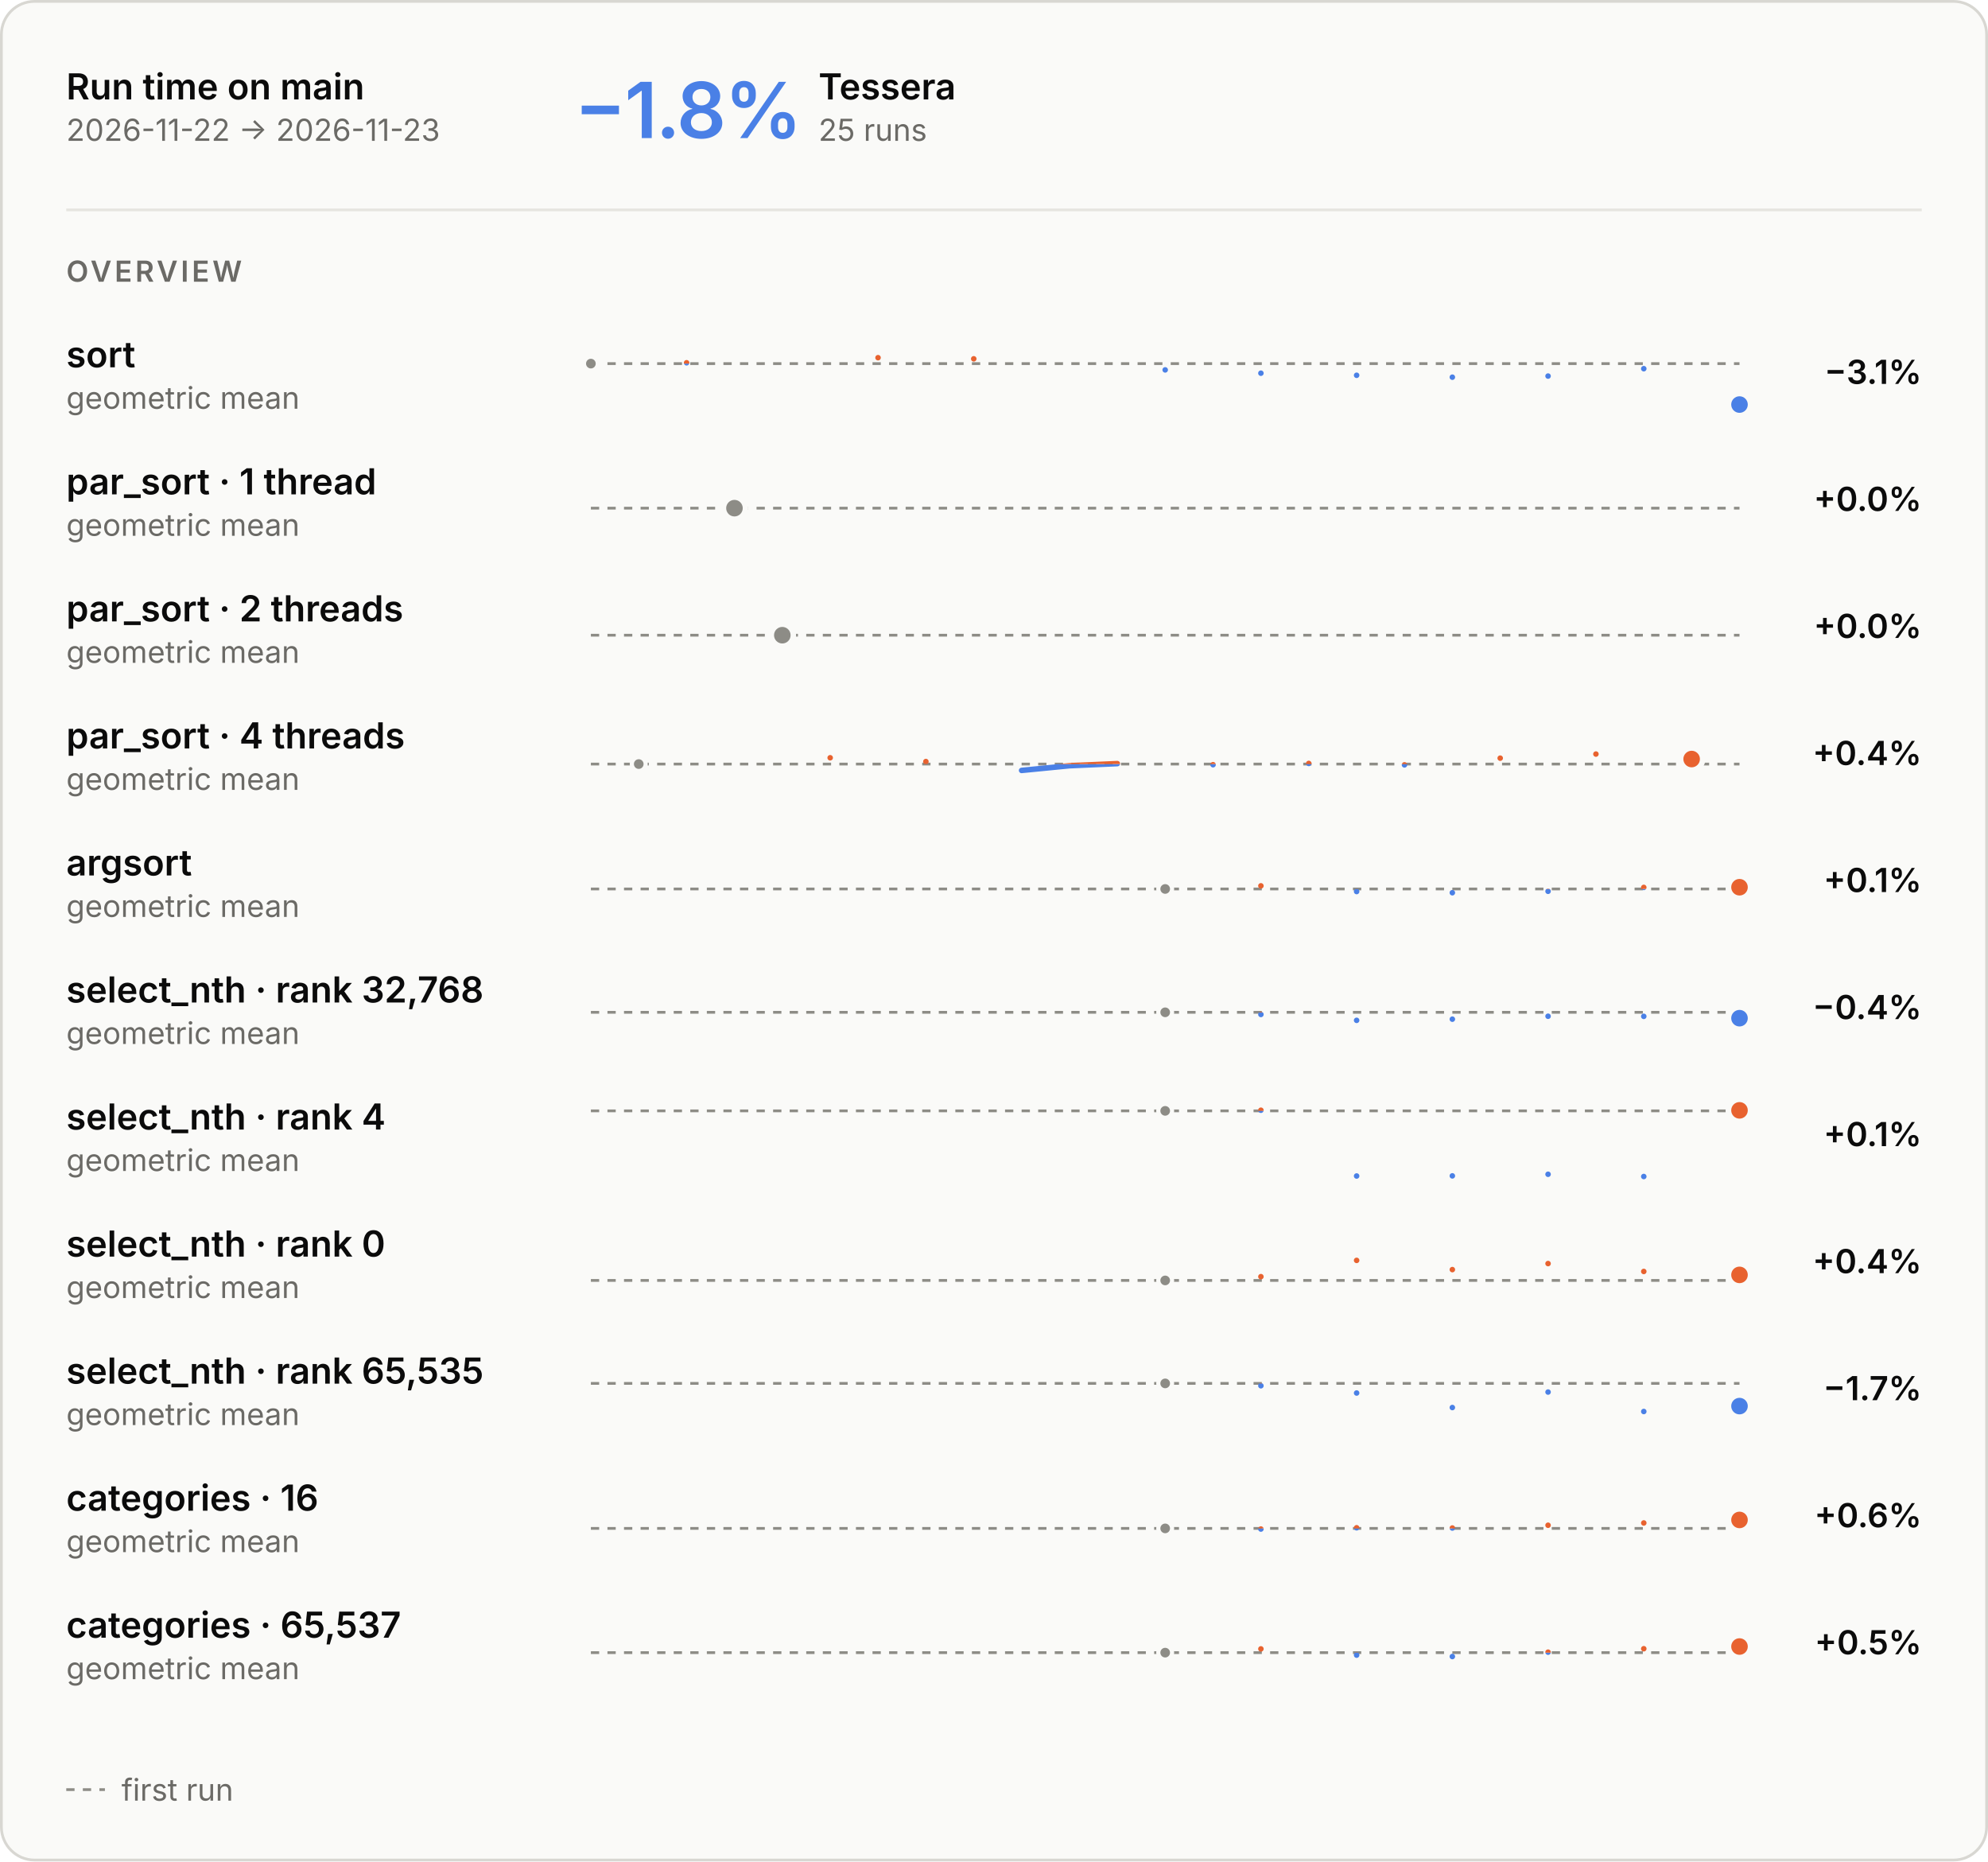
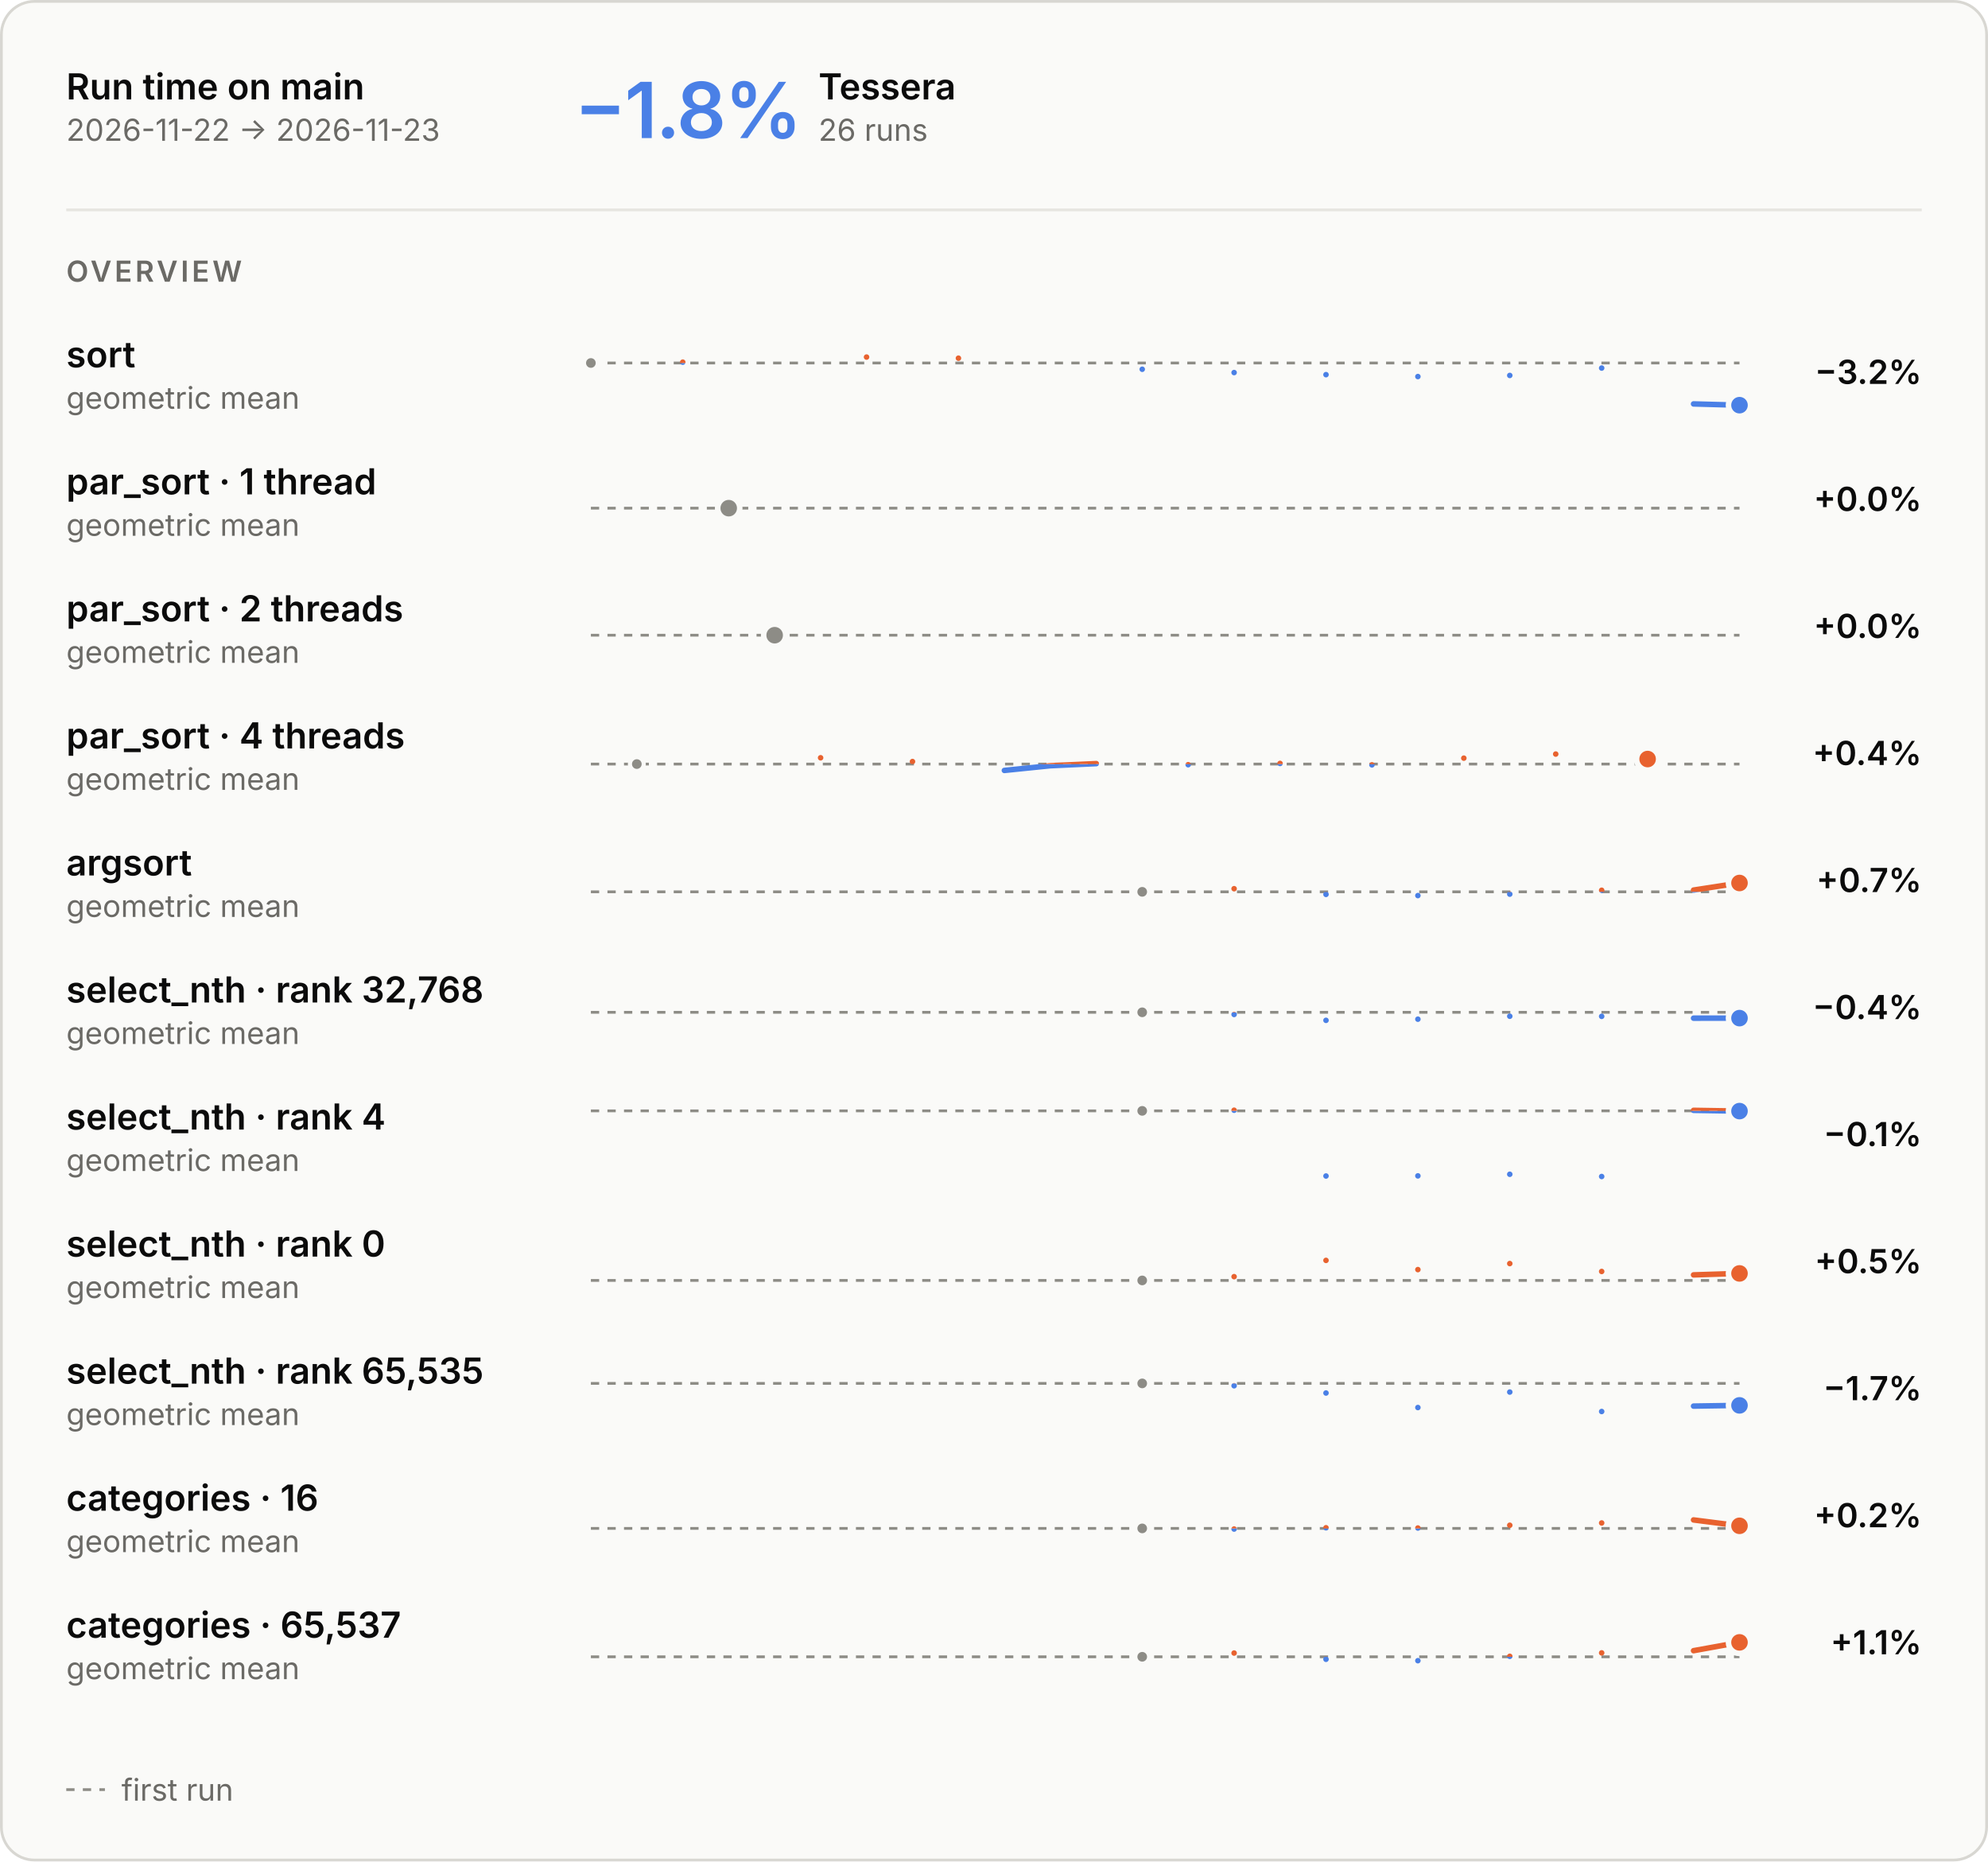
<svg xmlns="http://www.w3.org/2000/svg" aria-describedby="main-overview-description" aria-labelledby="main-overview-title" role="img" style="font-family:Inter, -apple-system, BlinkMacSystemFont, &quot;Segoe UI&quot;, Helvetica, Arial, sans-serif;font-size:13px;background:none" viewBox="0 0 720 674" height="674" width="720" text-anchor="middle" font-size="10" font-family="system-ui, sans-serif" fill="currentColor" class="benchmark-figure">
  <style>:where(.benchmark-figure) {
  --plot-background: white;
  display: block;
  height: auto;
  height: intrinsic;
  max-width: 100%;
}
:where(.benchmark-figure text),
:where(.benchmark-figure tspan) {
  white-space: pre;
}</style>
  <g class="figure-fill-panel figure-stroke-border" stroke="#d8d7d2" fill="#fafaf8" aria-label="rect">
    <rect rx="12" height="673" width="719" y="0.5" x="0.5" />
  </g>
  <style>
    .benchmark-figure { font-feature-settings: "tnum", "cv11"; }
    .benchmark-figure [font-size="10.5"] { letter-spacing: 1.1px; }
    .benchmark-figure [font-size="28"] { font-feature-settings: "pnum"; letter-spacing: -.6px; }
    @media (prefers-color-scheme: dark) { .benchmark-figure .figure-fill-panel { fill: #1e1e1d; }
.benchmark-figure .figure-fill-axis { fill: #6f6e69; }
.benchmark-figure .figure-fill-ink { fill: #e8e7e3; }
.benchmark-figure .figure-fill-muted { fill: #a3a29b; }
.benchmark-figure .figure-stroke-border { stroke: #3a3a37; }
.benchmark-figure .figure-stroke-axis { stroke: #6f6e69; }
.benchmark-figure .figure-stroke-panel { stroke: #1e1e1d; }
.benchmark-figure .figure-stroke-rule { stroke: #30302e; } }
    html:not(.dark) .benchmark-figure .figure-fill-panel { fill: #fafaf8; }
html.dark .benchmark-figure .figure-fill-panel { fill: #1e1e1d; }
html:not(.dark) .benchmark-figure .figure-fill-axis { fill: #8d8c86; }
html.dark .benchmark-figure .figure-fill-axis { fill: #6f6e69; }
html:not(.dark) .benchmark-figure .figure-fill-ink { fill: #0b0b0b; }
html.dark .benchmark-figure .figure-fill-ink { fill: #e8e7e3; }
html:not(.dark) .benchmark-figure .figure-fill-muted { fill: #6b6a66; }
html.dark .benchmark-figure .figure-fill-muted { fill: #a3a29b; }
html:not(.dark) .benchmark-figure .figure-stroke-border { stroke: #d8d7d2; }
html.dark .benchmark-figure .figure-stroke-border { stroke: #3a3a37; }
html:not(.dark) .benchmark-figure .figure-stroke-axis { stroke: #8d8c86; }
html.dark .benchmark-figure .figure-stroke-axis { stroke: #6f6e69; }
html:not(.dark) .benchmark-figure .figure-stroke-panel { stroke: #fafaf8; }
html.dark .benchmark-figure .figure-stroke-panel { stroke: #1e1e1d; }
html:not(.dark) .benchmark-figure .figure-stroke-rule { stroke: #e6e5e0; }
html.dark .benchmark-figure .figure-stroke-rule { stroke: #30302e; }
  </style>
  <g class="figure-stroke-axis" stroke-dasharray="3 3" stroke="#8d8c86" aria-label="rule">
-     <line y2="131.661" y1="131.661" x2="630" x1="214" />
+     <line y2="131.434" y1="131.434" x2="630" x1="214" />
  </g>
  <clipPath id="main-overview-clip-0">
-     <rect height="21.339" width="416" y="131.661" x="214" />
+     <rect height="21.566" width="416" y="131.434" x="214" />
  </clipPath>
  <g clip-path="url(#main-overview-clip-0)" aria-label="line">
    <g stroke-linecap="round" stroke-linejoin="round" stroke-width="2" stroke="#4a80e6" fill="none">
-       <path d="M214,131.661ZM248.667,131.359ZM318,129.516ZM352.667,129.923ZM422,133.933ZM456.667,135.131ZM491.333,135.885ZM526,136.574ZM560.667,136.17ZM595.333,133.498ZM630,146.484Z" />
+       <path d="M214,131.434ZM247.28,131.132ZM313.84,129.29ZM347.12,129.696ZM413.68,133.706ZM446.96,134.904ZM480.24,135.658ZM513.52,136.348ZM546.8,135.943ZM580.08,133.271ZM613.36,146.257L630,146.71" />
    </g>
  </g>
  <clipPath id="main-overview-clip-1">
-     <rect height="8.661" width="416" y="123" x="214" />
+     <rect height="8.434" width="416" y="123" x="214" />
  </clipPath>
  <g clip-path="url(#main-overview-clip-1)" aria-label="line">
    <g stroke-linecap="round" stroke-linejoin="round" stroke-width="2" stroke="#e8622f" fill="none">
-       <path d="M214,131.661ZM248.667,131.359ZM318,129.516ZM352.667,129.923ZM422,133.933ZM456.667,135.131ZM491.333,135.885ZM526,136.574ZM560.667,136.17ZM595.333,133.498ZM630,146.484Z" />
-     </g>
-   </g>
-   <g class="figure-fill-axis figure-stroke-panel" stroke-width="1.5" stroke="#fafaf8" fill="#8d8c86" aria-label="dot">
-     <circle r="2.5" cy="131.661" cx="214" />
+       <path d="M214,131.434ZM247.28,131.132ZM313.84,129.29ZM347.12,129.696ZM413.68,133.706ZM446.96,134.904ZM480.24,135.658ZM513.52,136.348ZM546.8,135.943ZM580.08,133.271ZM613.36,146.257L630,146.71" />
+     </g>
+   </g>
+   <g class="figure-fill-axis figure-stroke-panel" stroke-width="1.5" stroke="#fafaf8" fill="#8d8c86" aria-label="dot">
+     <circle r="2.5" cy="131.434" cx="214" />
  </g>
  <g class="figure-stroke-panel" stroke-width="2" stroke="#fafaf8" fill="#4a80e6" aria-label="dot">
-     <circle r="4" cy="146.484" cx="630" />
+     <circle r="4" cy="146.71" cx="630" />
  </g>
  <g class="figure-stroke-axis" stroke-dasharray="3 3" stroke="#8d8c86" aria-label="rule">
    <line y2="184" y1="184" x2="630" x1="214" />
  </g>
  <clipPath id="main-overview-clip-2">
    <rect height="30" width="416" y="169" x="214" />
  </clipPath>
  <g clip-path="url(#main-overview-clip-2)" aria-label="line">
    <g class="figure-stroke-axis" stroke-linecap="round" stroke-linejoin="round" stroke-width="2" stroke="#8d8c86" fill="none">
-       <path d="M266,184Z" />
+       <path d="M263.92,184Z" />
    </g>
  </g>
  <g class="figure-fill-axis figure-stroke-panel" stroke-width="2" stroke="#fafaf8" fill="#8d8c86" aria-label="dot">
-     <circle r="4" cy="184" cx="266" />
+     <circle r="4" cy="184" cx="263.92" />
  </g>
  <g class="figure-stroke-axis" stroke-dasharray="3 3" stroke="#8d8c86" aria-label="rule">
    <line y2="230" y1="230" x2="630" x1="214" />
  </g>
  <clipPath id="main-overview-clip-3">
    <rect height="30" width="416" y="215" x="214" />
  </clipPath>
  <g clip-path="url(#main-overview-clip-3)" aria-label="line">
    <g class="figure-stroke-axis" stroke-linecap="round" stroke-linejoin="round" stroke-width="2" stroke="#8d8c86" fill="none">
-       <path d="M283.333,230Z" />
+       <path d="M280.56,230Z" />
    </g>
  </g>
  <g class="figure-fill-axis figure-stroke-panel" stroke-width="2" stroke="#fafaf8" fill="#8d8c86" aria-label="dot">
-     <circle r="4" cy="230" cx="283.333" />
+     <circle r="4" cy="230" cx="280.56" />
  </g>
  <g class="figure-stroke-axis" stroke-dasharray="3 3" stroke="#8d8c86" aria-label="rule">
    <line y2="276.659" y1="276.659" x2="630" x1="214" />
  </g>
  <clipPath id="main-overview-clip-4">
    <rect height="14.341" width="416" y="276.659" x="214" />
  </clipPath>
  <g clip-path="url(#main-overview-clip-4)" aria-label="line">
    <g stroke-linecap="round" stroke-linejoin="round" stroke-width="2" stroke="#4a80e6" fill="none">
-       <path d="M231.333,276.659ZM300.667,274.381ZM335.333,275.747ZM370,278.963L387.333,277.261L404.667,276.493M439.333,276.892ZM474,276.43ZM508.667,276.952ZM543.333,274.518ZM578,273.037ZM612.667,274.84Z" />
+       <path d="M230.64,276.659ZM297.2,274.381ZM330.48,275.747ZM363.76,278.963L380.4,277.261L397.04,276.493M430.32,276.892ZM463.6,276.43ZM496.88,276.952ZM530.16,274.518ZM563.44,273.037ZM596.72,274.84Z" />
    </g>
  </g>
  <clipPath id="main-overview-clip-5">
    <rect height="15.659" width="416" y="261" x="214" />
  </clipPath>
  <g clip-path="url(#main-overview-clip-5)" aria-label="line">
    <g stroke-linecap="round" stroke-linejoin="round" stroke-width="2" stroke="#e8622f" fill="none">
-       <path d="M231.333,276.659ZM300.667,274.381ZM335.333,275.747ZM370,278.963L387.333,277.261L404.667,276.493M439.333,276.892ZM474,276.43ZM508.667,276.952ZM543.333,274.518ZM578,273.037ZM612.667,274.84Z" />
-     </g>
-   </g>
-   <g class="figure-fill-axis figure-stroke-panel" stroke-width="1.5" stroke="#fafaf8" fill="#8d8c86" aria-label="dot">
-     <circle r="2.5" cy="276.659" cx="231.333" />
+       <path d="M230.64,276.659ZM297.2,274.381ZM330.48,275.747ZM363.76,278.963L380.4,277.261L397.04,276.493M430.32,276.892ZM463.6,276.43ZM496.88,276.952ZM530.16,274.518ZM563.44,273.037ZM596.72,274.84Z" />
+     </g>
+   </g>
+   <g class="figure-fill-axis figure-stroke-panel" stroke-width="1.5" stroke="#fafaf8" fill="#8d8c86" aria-label="dot">
+     <circle r="2.5" cy="276.659" cx="230.64" />
  </g>
  <g class="figure-stroke-panel" stroke-width="2" stroke="#fafaf8" fill="#e8622f" aria-label="dot">
-     <circle r="4" cy="274.84" cx="612.667" />
-   </g>
-   <g class="figure-stroke-axis" stroke-dasharray="3 3" stroke="#8d8c86" aria-label="rule">
-     <line y2="321.884" y1="321.884" x2="630" x1="214" />
+     <circle r="4" cy="274.84" cx="596.72" />
+   </g>
+   <g class="figure-stroke-axis" stroke-dasharray="3 3" stroke="#8d8c86" aria-label="rule">
+     <line y2="322.917" y1="322.917" x2="630" x1="214" />
  </g>
  <clipPath id="main-overview-clip-6">
-     <rect height="15.116" width="416" y="321.884" x="214" />
+     <rect height="14.083" width="416" y="322.917" x="214" />
  </clipPath>
  <g clip-path="url(#main-overview-clip-6)" aria-label="line">
    <g stroke-linecap="round" stroke-linejoin="round" stroke-width="2" stroke="#4a80e6" fill="none">
-       <path d="M422,321.884ZM456.667,320.754ZM491.333,322.815ZM526,323.246ZM560.667,322.727ZM595.333,321.321ZM630,321.254Z" />
+       <path d="M413.68,322.917ZM446.96,321.787ZM480.24,323.848ZM513.52,324.279ZM546.8,323.76ZM580.08,322.354ZM613.36,322.287L630,319.721" />
    </g>
  </g>
  <clipPath id="main-overview-clip-7">
-     <rect height="14.884" width="416" y="307" x="214" />
+     <rect height="15.917" width="416" y="307" x="214" />
  </clipPath>
  <g clip-path="url(#main-overview-clip-7)" aria-label="line">
    <g stroke-linecap="round" stroke-linejoin="round" stroke-width="2" stroke="#e8622f" fill="none">
-       <path d="M422,321.884ZM456.667,320.754ZM491.333,322.815ZM526,323.246ZM560.667,322.727ZM595.333,321.321ZM630,321.254Z" />
-     </g>
-   </g>
-   <g class="figure-fill-axis figure-stroke-panel" stroke-width="1.5" stroke="#fafaf8" fill="#8d8c86" aria-label="dot">
-     <circle r="2.5" cy="321.884" cx="422" />
+       <path d="M413.68,322.917ZM446.96,321.787ZM480.24,323.848ZM513.52,324.279ZM546.8,323.76ZM580.08,322.354ZM613.36,322.287L630,319.721" />
+     </g>
+   </g>
+   <g class="figure-fill-axis figure-stroke-panel" stroke-width="1.5" stroke="#fafaf8" fill="#8d8c86" aria-label="dot">
+     <circle r="2.5" cy="322.917" cx="413.68" />
  </g>
  <g class="figure-stroke-panel" stroke-width="2" stroke="#fafaf8" fill="#e8622f" aria-label="dot">
-     <circle r="4" cy="321.254" cx="630" />
+     <circle r="4" cy="319.721" cx="630" />
  </g>
  <g class="figure-stroke-axis" stroke-dasharray="3 3" stroke="#8d8c86" aria-label="rule">
    <line y2="366.545" y1="366.545" x2="630" x1="214" />
  </g>
  <clipPath id="main-overview-clip-8">
    <rect height="16.455" width="416" y="366.545" x="214" />
  </clipPath>
  <g clip-path="url(#main-overview-clip-8)" aria-label="line">
    <g stroke-linecap="round" stroke-linejoin="round" stroke-width="2" stroke="#4a80e6" fill="none">
-       <path d="M422,366.545ZM456.667,367.324ZM491.333,369.455ZM526,369.031ZM560.667,367.97ZM595.333,368.012ZM630,368.67Z" />
+       <path d="M413.68,366.545ZM446.96,367.324ZM480.24,369.455ZM513.52,369.031ZM546.8,367.97ZM580.08,368.012ZM613.36,368.67L630,368.649" />
    </g>
  </g>
  <clipPath id="main-overview-clip-9">
    <rect height="13.545" width="416" y="353" x="214" />
  </clipPath>
  <g clip-path="url(#main-overview-clip-9)" aria-label="line">
    <g stroke-linecap="round" stroke-linejoin="round" stroke-width="2" stroke="#e8622f" fill="none">
-       <path d="M422,366.545ZM456.667,367.324ZM491.333,369.455ZM526,369.031ZM560.667,367.97ZM595.333,368.012ZM630,368.67Z" />
-     </g>
-   </g>
-   <g class="figure-fill-axis figure-stroke-panel" stroke-width="1.5" stroke="#fafaf8" fill="#8d8c86" aria-label="dot">
-     <circle r="2.5" cy="366.545" cx="422" />
+       <path d="M413.68,366.545ZM446.96,367.324ZM480.24,369.455ZM513.52,369.031ZM546.8,367.97ZM580.08,368.012ZM613.36,368.67L630,368.649" />
+     </g>
+   </g>
+   <g class="figure-fill-axis figure-stroke-panel" stroke-width="1.5" stroke="#fafaf8" fill="#8d8c86" aria-label="dot">
+     <circle r="2.5" cy="366.545" cx="413.68" />
  </g>
  <g class="figure-stroke-panel" stroke-width="2" stroke="#fafaf8" fill="#4a80e6" aria-label="dot">
-     <circle r="4" cy="368.67" cx="630" />
+     <circle r="4" cy="368.649" cx="630" />
  </g>
  <g class="figure-stroke-axis" stroke-dasharray="3 3" stroke="#8d8c86" aria-label="rule">
    <line y2="402.23" y1="402.23" x2="630" x1="214" />
  </g>
  <clipPath id="main-overview-clip-10">
    <rect height="26.77" width="416" y="402.23" x="214" />
  </clipPath>
  <g clip-path="url(#main-overview-clip-10)" aria-label="line">
    <g stroke-linecap="round" stroke-linejoin="round" stroke-width="2" stroke="#4a80e6" fill="none">
-       <path d="M422,402.23ZM456.667,402ZM491.333,425.817ZM526,425.77ZM560.667,425.19ZM595.333,426ZM630,402.043Z" />
+       <path d="M413.68,402.23ZM446.96,402ZM480.24,425.817ZM513.52,425.77ZM546.8,425.19ZM580.08,426ZM613.36,402.043L630,402.315" />
    </g>
  </g>
  <clipPath id="main-overview-clip-11">
    <rect height="3.23" width="416" y="399" x="214" />
  </clipPath>
  <g clip-path="url(#main-overview-clip-11)" aria-label="line">
    <g stroke-linecap="round" stroke-linejoin="round" stroke-width="2" stroke="#e8622f" fill="none">
-       <path d="M422,402.23ZM456.667,402ZM491.333,425.817ZM526,425.77ZM560.667,425.19ZM595.333,426ZM630,402.043Z" />
-     </g>
-   </g>
-   <g class="figure-fill-axis figure-stroke-panel" stroke-width="1.5" stroke="#fafaf8" fill="#8d8c86" aria-label="dot">
-     <circle r="2.5" cy="402.23" cx="422" />
-   </g>
-   <g class="figure-stroke-panel" stroke-width="2" stroke="#fafaf8" fill="#e8622f" aria-label="dot">
-     <circle r="4" cy="402.043" cx="630" />
+       <path d="M413.68,402.23ZM446.96,402ZM480.24,425.817ZM513.52,425.77ZM546.8,425.19ZM580.08,426ZM613.36,402.043L630,402.315" />
+     </g>
+   </g>
+   <g class="figure-fill-axis figure-stroke-panel" stroke-width="1.5" stroke="#fafaf8" fill="#8d8c86" aria-label="dot">
+     <circle r="2.5" cy="402.23" cx="413.68" />
+   </g>
+   <g class="figure-stroke-panel" stroke-width="2" stroke="#fafaf8" fill="#4a80e6" aria-label="dot">
+     <circle r="4" cy="402.315" cx="630" />
  </g>
  <g class="figure-stroke-axis" stroke-dasharray="3 3" stroke="#8d8c86" aria-label="rule">
    <line y2="463.628" y1="463.628" x2="630" x1="214" />
  </g>
  <clipPath id="main-overview-clip-12">
    <rect height="11.372" width="416" y="463.628" x="214" />
  </clipPath>
  <g clip-path="url(#main-overview-clip-12)" aria-label="line">
    <g stroke-linecap="round" stroke-linejoin="round" stroke-width="2" stroke="#4a80e6" fill="none">
-       <path d="M422,463.628ZM456.667,462.263ZM491.333,456.372ZM526,459.708ZM560.667,457.523ZM595.333,460.38ZM630,461.621Z" />
+       <path d="M413.68,463.628ZM446.96,462.263ZM480.24,456.372ZM513.52,459.708ZM546.8,457.523ZM580.08,460.38ZM613.36,461.621L630,461.091" />
    </g>
  </g>
  <clipPath id="main-overview-clip-13">
    <rect height="18.628" width="416" y="445" x="214" />
  </clipPath>
  <g clip-path="url(#main-overview-clip-13)" aria-label="line">
    <g stroke-linecap="round" stroke-linejoin="round" stroke-width="2" stroke="#e8622f" fill="none">
-       <path d="M422,463.628ZM456.667,462.263ZM491.333,456.372ZM526,459.708ZM560.667,457.523ZM595.333,460.38ZM630,461.621Z" />
-     </g>
-   </g>
-   <g class="figure-fill-axis figure-stroke-panel" stroke-width="1.5" stroke="#fafaf8" fill="#8d8c86" aria-label="dot">
-     <circle r="2.5" cy="463.628" cx="422" />
+       <path d="M413.68,463.628ZM446.96,462.263ZM480.24,456.372ZM513.52,459.708ZM546.8,457.523ZM580.08,460.38ZM613.36,461.621L630,461.091" />
+     </g>
+   </g>
+   <g class="figure-fill-axis figure-stroke-panel" stroke-width="1.5" stroke="#fafaf8" fill="#8d8c86" aria-label="dot">
+     <circle r="2.5" cy="463.628" cx="413.68" />
  </g>
  <g class="figure-stroke-panel" stroke-width="2" stroke="#fafaf8" fill="#e8622f" aria-label="dot">
-     <circle r="4" cy="461.621" cx="630" />
+     <circle r="4" cy="461.091" cx="630" />
  </g>
  <g class="figure-stroke-axis" stroke-dasharray="3 3" stroke="#8d8c86" aria-label="rule">
    <line y2="500.912" y1="500.912" x2="630" x1="214" />
  </g>
  <clipPath id="main-overview-clip-14">
    <rect height="20.088" width="416" y="500.912" x="214" />
  </clipPath>
  <g clip-path="url(#main-overview-clip-14)" aria-label="line">
    <g stroke-linecap="round" stroke-linejoin="round" stroke-width="2" stroke="#4a80e6" fill="none">
-       <path d="M422,500.912ZM456.667,501.767ZM491.333,504.394ZM526,509.652ZM560.667,504.048ZM595.333,511.088ZM630,509.132Z" />
+       <path d="M413.68,500.912ZM446.96,501.767ZM480.24,504.394ZM513.52,509.652ZM546.8,504.048ZM580.08,511.088ZM613.36,509.132L630,508.872" />
    </g>
  </g>
  <clipPath id="main-overview-clip-15">
    <rect height="9.912" width="416" y="491" x="214" />
  </clipPath>
  <g clip-path="url(#main-overview-clip-15)" aria-label="line">
    <g stroke-linecap="round" stroke-linejoin="round" stroke-width="2" stroke="#e8622f" fill="none">
-       <path d="M422,500.912ZM456.667,501.767ZM491.333,504.394ZM526,509.652ZM560.667,504.048ZM595.333,511.088ZM630,509.132Z" />
-     </g>
-   </g>
-   <g class="figure-fill-axis figure-stroke-panel" stroke-width="1.5" stroke="#fafaf8" fill="#8d8c86" aria-label="dot">
-     <circle r="2.5" cy="500.912" cx="422" />
+       <path d="M413.68,500.912ZM446.96,501.767ZM480.24,504.394ZM513.52,509.652ZM546.8,504.048ZM580.08,511.088ZM613.36,509.132L630,508.872" />
+     </g>
+   </g>
+   <g class="figure-fill-axis figure-stroke-panel" stroke-width="1.5" stroke="#fafaf8" fill="#8d8c86" aria-label="dot">
+     <circle r="2.5" cy="500.912" cx="413.68" />
  </g>
  <g class="figure-stroke-panel" stroke-width="2" stroke="#fafaf8" fill="#4a80e6" aria-label="dot">
-     <circle r="4" cy="509.132" cx="630" />
+     <circle r="4" cy="508.872" cx="630" />
  </g>
  <g class="figure-stroke-axis" stroke-dasharray="3 3" stroke="#8d8c86" aria-label="rule">
    <line y2="553.414" y1="553.414" x2="630" x1="214" />
  </g>
  <clipPath id="main-overview-clip-16">
    <rect height="13.586" width="416" y="553.414" x="214" />
  </clipPath>
  <g clip-path="url(#main-overview-clip-16)" aria-label="line">
    <g stroke-linecap="round" stroke-linejoin="round" stroke-width="2" stroke="#4a80e6" fill="none">
-       <path d="M422,553.414ZM456.667,553.65ZM491.333,553.187ZM526,553.278ZM560.667,552.275ZM595.333,551.446ZM630,550.35Z" />
+       <path d="M413.68,553.414ZM446.96,553.65ZM480.24,553.187ZM513.52,553.278ZM546.8,552.275ZM580.08,551.446ZM613.36,550.35L630,552.476" />
    </g>
  </g>
  <clipPath id="main-overview-clip-17">
    <rect height="16.414" width="416" y="537" x="214" />
  </clipPath>
  <g clip-path="url(#main-overview-clip-17)" aria-label="line">
    <g stroke-linecap="round" stroke-linejoin="round" stroke-width="2" stroke="#e8622f" fill="none">
-       <path d="M422,553.414ZM456.667,553.65ZM491.333,553.187ZM526,553.278ZM560.667,552.275ZM595.333,551.446ZM630,550.35Z" />
-     </g>
-   </g>
-   <g class="figure-fill-axis figure-stroke-panel" stroke-width="1.5" stroke="#fafaf8" fill="#8d8c86" aria-label="dot">
-     <circle r="2.5" cy="553.414" cx="422" />
+       <path d="M413.68,553.414ZM446.96,553.65ZM480.24,553.187ZM513.52,553.278ZM546.8,552.275ZM580.08,551.446ZM613.36,550.35L630,552.476" />
+     </g>
+   </g>
+   <g class="figure-fill-axis figure-stroke-panel" stroke-width="1.5" stroke="#fafaf8" fill="#8d8c86" aria-label="dot">
+     <circle r="2.5" cy="553.414" cx="413.68" />
  </g>
  <g class="figure-stroke-panel" stroke-width="2" stroke="#fafaf8" fill="#e8622f" aria-label="dot">
-     <circle r="4" cy="550.35" cx="630" />
-   </g>
-   <g class="figure-stroke-axis" stroke-dasharray="3 3" stroke="#8d8c86" aria-label="rule">
-     <line y2="598.4" y1="598.4" x2="630" x1="214" />
+     <circle r="4" cy="552.476" cx="630" />
+   </g>
+   <g class="figure-stroke-axis" stroke-dasharray="3 3" stroke="#8d8c86" aria-label="rule">
+     <line y2="599.904" y1="599.904" x2="630" x1="214" />
  </g>
  <clipPath id="main-overview-clip-18">
-     <rect height="14.6" width="416" y="598.4" x="214" />
+     <rect height="13.096" width="416" y="599.904" x="214" />
  </clipPath>
  <g clip-path="url(#main-overview-clip-18)" aria-label="line">
    <g stroke-linecap="round" stroke-linejoin="round" stroke-width="2" stroke="#4a80e6" fill="none">
-       <path d="M422,598.4ZM456.667,597.045ZM491.333,599.301ZM526,599.812ZM560.667,598.23ZM595.333,596.984ZM630,596.188Z" />
+       <path d="M413.68,599.904ZM446.96,598.549ZM480.24,600.805ZM513.52,601.316ZM546.8,599.735ZM580.08,598.488ZM613.36,597.692L630,594.684" />
    </g>
  </g>
  <clipPath id="main-overview-clip-19">
-     <rect height="15.4" width="416" y="583" x="214" />
+     <rect height="16.904" width="416" y="583" x="214" />
  </clipPath>
  <g clip-path="url(#main-overview-clip-19)" aria-label="line">
    <g stroke-linecap="round" stroke-linejoin="round" stroke-width="2" stroke="#e8622f" fill="none">
-       <path d="M422,598.4ZM456.667,597.045ZM491.333,599.301ZM526,599.812ZM560.667,598.23ZM595.333,596.984ZM630,596.188Z" />
-     </g>
-   </g>
-   <g class="figure-fill-axis figure-stroke-panel" stroke-width="1.5" stroke="#fafaf8" fill="#8d8c86" aria-label="dot">
-     <circle r="2.5" cy="598.4" cx="422" />
+       <path d="M413.68,599.904ZM446.96,598.549ZM480.24,600.805ZM513.52,601.316ZM546.8,599.735ZM580.08,598.488ZM613.36,597.692L630,594.684" />
+     </g>
+   </g>
+   <g class="figure-fill-axis figure-stroke-panel" stroke-width="1.5" stroke="#fafaf8" fill="#8d8c86" aria-label="dot">
+     <circle r="2.5" cy="599.904" cx="413.68" />
  </g>
  <g class="figure-stroke-panel" stroke-width="2" stroke="#fafaf8" fill="#e8622f" aria-label="dot">
-     <circle r="4" cy="596.188" cx="630" />
+     <circle r="4" cy="594.684" cx="630" />
  </g>
  <g class="figure-fill-ink" font-weight="600" font-size="13" text-anchor="start" fill="#0b0b0b" aria-label="text">
    <text transform="translate(24,36)">Run time on main</text>
  </g>
  <g class="figure-fill-muted" font-weight="400" font-size="11" text-anchor="start" fill="#6b6a66" aria-label="text">
    <text transform="translate(24,51)">2026-11-22 → 2026-11-23</text>
  </g>
  <g class="figure-stroke-rule" stroke="#e6e5e0" aria-label="rule">
    <line y2="76" y1="76" x2="696" x1="24" />
  </g>
  <g font-weight="600" font-size="28" text-anchor="start" fill="#4a80e6" aria-label="text">
    <text transform="translate(208,50)">−1.8%</text>
  </g>
  <g class="figure-fill-ink" font-weight="600" font-size="13" text-anchor="start" fill="#0b0b0b" aria-label="text">
    <text transform="translate(296.44,36)">Tessera</text>
  </g>
  <g class="figure-fill-muted" font-weight="400" font-size="11" text-anchor="start" fill="#6b6a66" aria-label="text">
-     <text transform="translate(296.44,51)">25 runs</text>
+     <text transform="translate(296.44,51)">26 runs</text>
  </g>
  <g class="figure-fill-muted" font-weight="600" font-size="10.5" text-anchor="start" fill="#6b6a66" aria-label="text">
    <text transform="translate(24,102)">OVERVIEW</text>
  </g>
  <g class="figure-fill-ink" font-weight="600" font-size="13" text-anchor="start" fill="#0b0b0b" aria-label="text">
    <text transform="translate(24,133)">sort</text>
  </g>
  <g class="figure-fill-muted" font-weight="400" font-size="11" text-anchor="start" fill="#6b6a66" aria-label="text">
    <text transform="translate(24,148)">geometric mean</text>
  </g>
  <g class="figure-fill-ink" font-weight="600" font-size="12" text-anchor="end" fill="#0b0b0b" aria-label="text">
-     <text transform="translate(696,139)">−3.1%</text>
+     <text transform="translate(696,139)">−3.2%</text>
  </g>
  <g class="figure-fill-ink" font-weight="600" font-size="13" text-anchor="start" fill="#0b0b0b" aria-label="text">
    <text transform="translate(24,179)">par_sort · 1 thread</text>
  </g>
  <g class="figure-fill-muted" font-weight="400" font-size="11" text-anchor="start" fill="#6b6a66" aria-label="text">
    <text transform="translate(24,194)">geometric mean</text>
  </g>
  <g class="figure-fill-ink" font-weight="600" font-size="12" text-anchor="end" fill="#0b0b0b" aria-label="text">
    <text transform="translate(696,185)">+0.0%</text>
  </g>
  <g class="figure-fill-ink" font-weight="600" font-size="13" text-anchor="start" fill="#0b0b0b" aria-label="text">
    <text transform="translate(24,225)">par_sort · 2 threads</text>
  </g>
  <g class="figure-fill-muted" font-weight="400" font-size="11" text-anchor="start" fill="#6b6a66" aria-label="text">
    <text transform="translate(24,240)">geometric mean</text>
  </g>
  <g class="figure-fill-ink" font-weight="600" font-size="12" text-anchor="end" fill="#0b0b0b" aria-label="text">
    <text transform="translate(696,231)">+0.0%</text>
  </g>
  <g class="figure-fill-ink" font-weight="600" font-size="13" text-anchor="start" fill="#0b0b0b" aria-label="text">
    <text transform="translate(24,271)">par_sort · 4 threads</text>
  </g>
  <g class="figure-fill-muted" font-weight="400" font-size="11" text-anchor="start" fill="#6b6a66" aria-label="text">
    <text transform="translate(24,286)">geometric mean</text>
  </g>
  <g class="figure-fill-ink" font-weight="600" font-size="12" text-anchor="end" fill="#0b0b0b" aria-label="text">
    <text transform="translate(696,277)">+0.4%</text>
  </g>
  <g class="figure-fill-ink" font-weight="600" font-size="13" text-anchor="start" fill="#0b0b0b" aria-label="text">
    <text transform="translate(24,317)">argsort</text>
  </g>
  <g class="figure-fill-muted" font-weight="400" font-size="11" text-anchor="start" fill="#6b6a66" aria-label="text">
    <text transform="translate(24,332)">geometric mean</text>
  </g>
  <g class="figure-fill-ink" font-weight="600" font-size="12" text-anchor="end" fill="#0b0b0b" aria-label="text">
-     <text transform="translate(696,323)">+0.1%</text>
+     <text transform="translate(696,323)">+0.7%</text>
  </g>
  <g class="figure-fill-ink" font-weight="600" font-size="13" text-anchor="start" fill="#0b0b0b" aria-label="text">
    <text transform="translate(24,363)">select_nth · rank 32,768</text>
  </g>
  <g class="figure-fill-muted" font-weight="400" font-size="11" text-anchor="start" fill="#6b6a66" aria-label="text">
    <text transform="translate(24,378)">geometric mean</text>
  </g>
  <g class="figure-fill-ink" font-weight="600" font-size="12" text-anchor="end" fill="#0b0b0b" aria-label="text">
    <text transform="translate(696,369)">−0.4%</text>
  </g>
  <g class="figure-fill-ink" font-weight="600" font-size="13" text-anchor="start" fill="#0b0b0b" aria-label="text">
    <text transform="translate(24,409)">select_nth · rank 4</text>
  </g>
  <g class="figure-fill-muted" font-weight="400" font-size="11" text-anchor="start" fill="#6b6a66" aria-label="text">
    <text transform="translate(24,424)">geometric mean</text>
  </g>
  <g class="figure-fill-ink" font-weight="600" font-size="12" text-anchor="end" fill="#0b0b0b" aria-label="text">
-     <text transform="translate(696,415)">+0.1%</text>
+     <text transform="translate(696,415)">−0.1%</text>
  </g>
  <g class="figure-fill-ink" font-weight="600" font-size="13" text-anchor="start" fill="#0b0b0b" aria-label="text">
    <text transform="translate(24,455)">select_nth · rank 0</text>
  </g>
  <g class="figure-fill-muted" font-weight="400" font-size="11" text-anchor="start" fill="#6b6a66" aria-label="text">
    <text transform="translate(24,470)">geometric mean</text>
  </g>
  <g class="figure-fill-ink" font-weight="600" font-size="12" text-anchor="end" fill="#0b0b0b" aria-label="text">
-     <text transform="translate(696,461)">+0.4%</text>
+     <text transform="translate(696,461)">+0.5%</text>
  </g>
  <g class="figure-fill-ink" font-weight="600" font-size="13" text-anchor="start" fill="#0b0b0b" aria-label="text">
    <text transform="translate(24,501)">select_nth · rank 65,535</text>
  </g>
  <g class="figure-fill-muted" font-weight="400" font-size="11" text-anchor="start" fill="#6b6a66" aria-label="text">
    <text transform="translate(24,516)">geometric mean</text>
  </g>
  <g class="figure-fill-ink" font-weight="600" font-size="12" text-anchor="end" fill="#0b0b0b" aria-label="text">
    <text transform="translate(696,507)">−1.7%</text>
  </g>
  <g class="figure-fill-ink" font-weight="600" font-size="13" text-anchor="start" fill="#0b0b0b" aria-label="text">
    <text transform="translate(24,547)">categories · 16</text>
  </g>
  <g class="figure-fill-muted" font-weight="400" font-size="11" text-anchor="start" fill="#6b6a66" aria-label="text">
    <text transform="translate(24,562)">geometric mean</text>
  </g>
  <g class="figure-fill-ink" font-weight="600" font-size="12" text-anchor="end" fill="#0b0b0b" aria-label="text">
-     <text transform="translate(696,553)">+0.6%</text>
+     <text transform="translate(696,553)">+0.2%</text>
  </g>
  <g class="figure-fill-ink" font-weight="600" font-size="13" text-anchor="start" fill="#0b0b0b" aria-label="text">
    <text transform="translate(24,593)">categories · 65,537</text>
  </g>
  <g class="figure-fill-muted" font-weight="400" font-size="11" text-anchor="start" fill="#6b6a66" aria-label="text">
    <text transform="translate(24,608)">geometric mean</text>
  </g>
  <g class="figure-fill-ink" font-weight="600" font-size="12" text-anchor="end" fill="#0b0b0b" aria-label="text">
-     <text transform="translate(696,599)">+0.5%</text>
+     <text transform="translate(696,599)">+1.1%</text>
  </g>
  <g class="figure-stroke-axis" stroke-dasharray="3 3" stroke="#8d8c86" aria-label="rule">
    <line y2="648" y1="648" x2="38" x1="24" />
  </g>
  <g class="figure-fill-muted" font-weight="400" font-size="11" text-anchor="start" fill="#6b6a66" aria-label="text">
    <text transform="translate(44,652)">first run</text>
  </g>
</svg>
